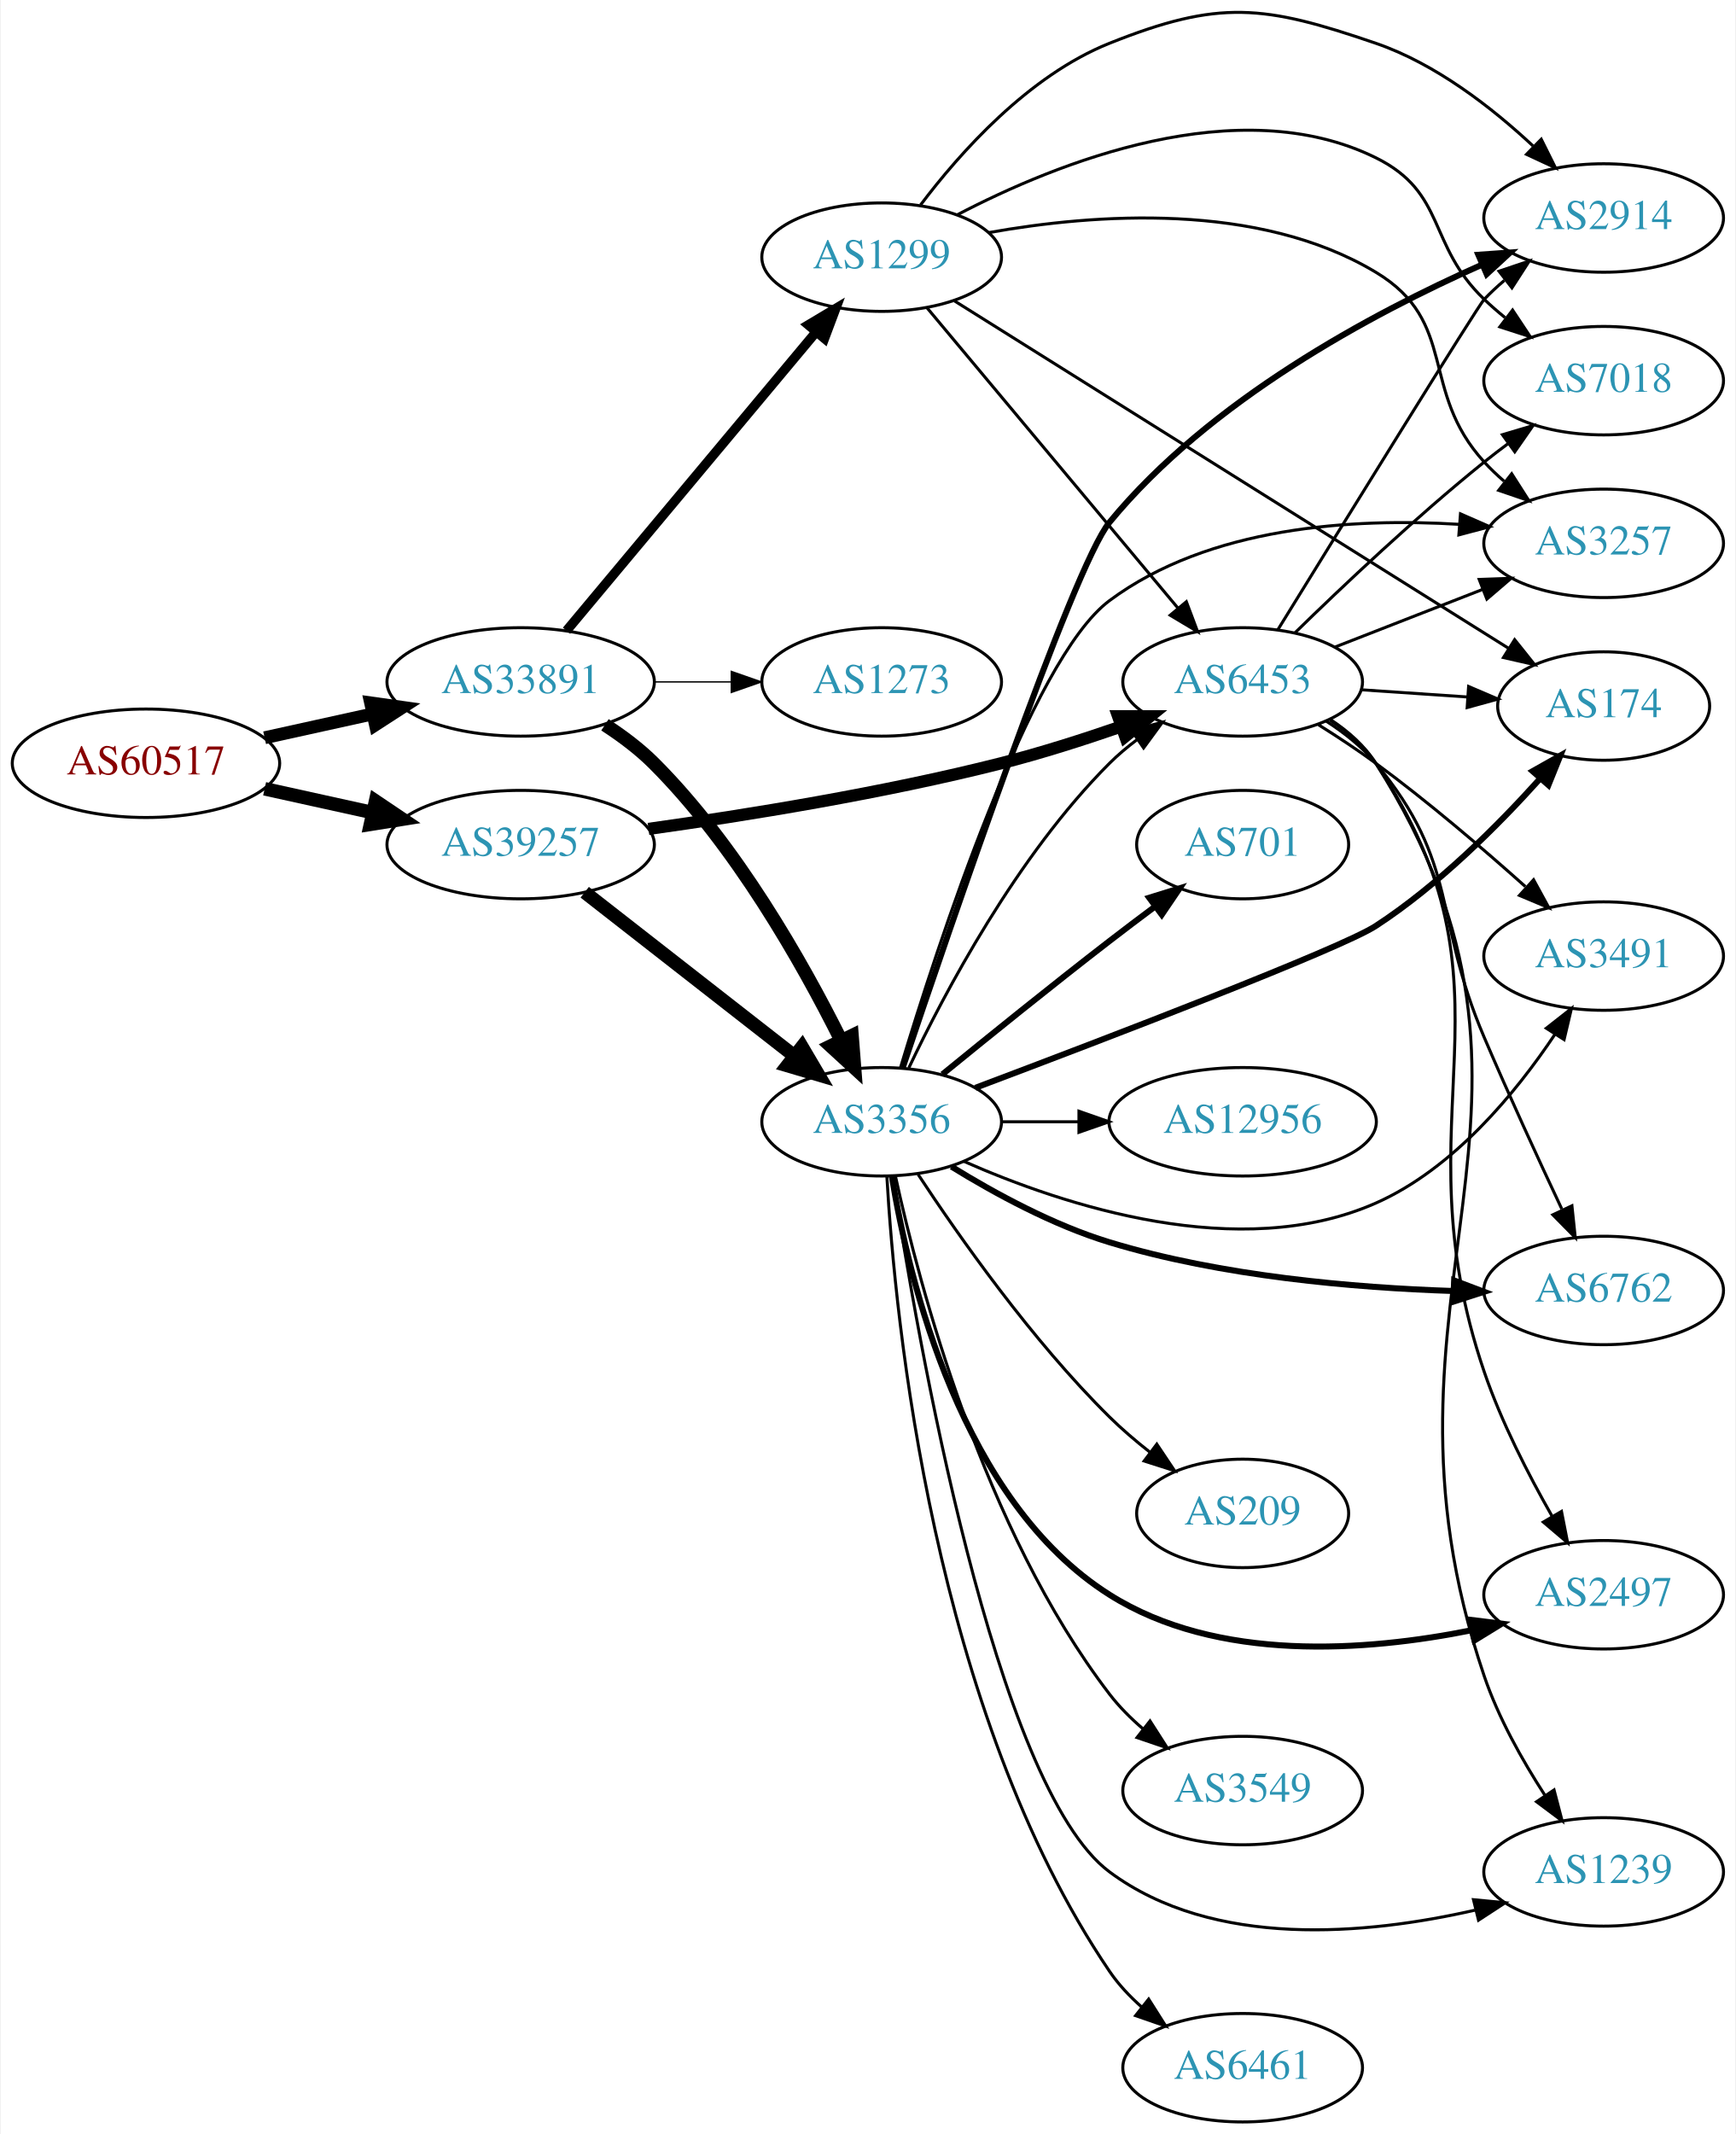
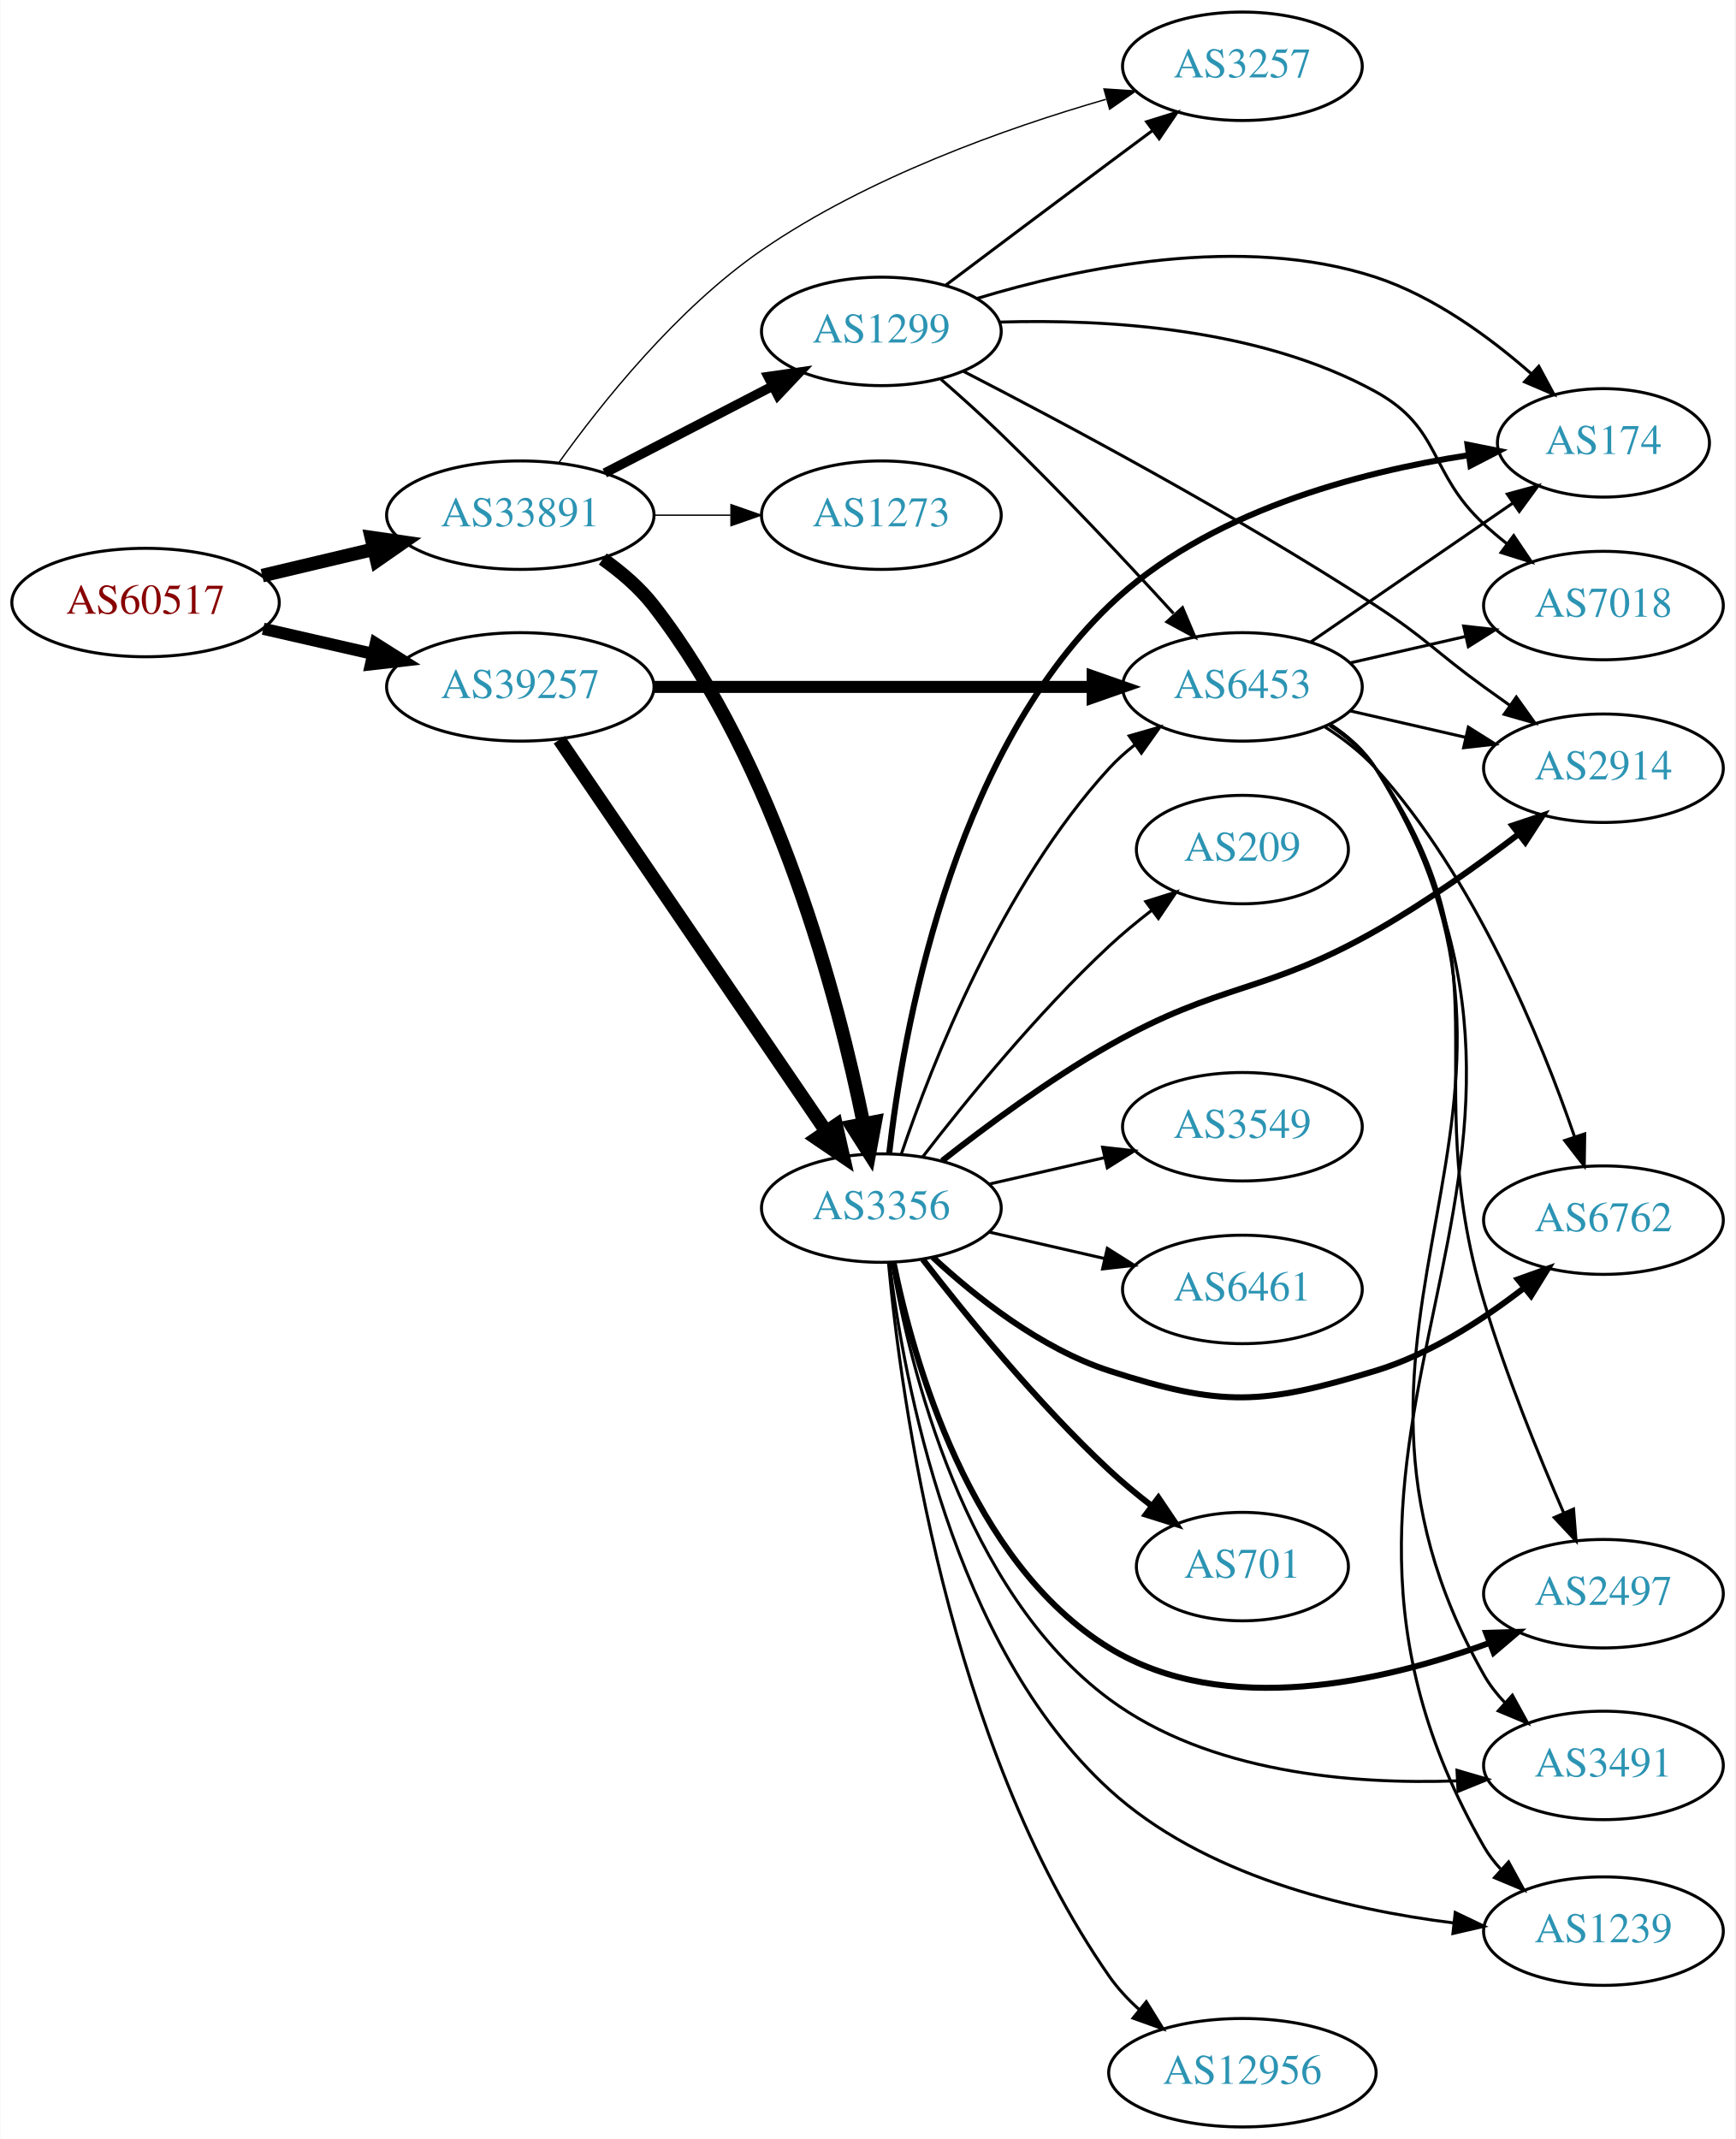
- <svg xmlns="http://www.w3.org/2000/svg" xmlns:xlink="http://www.w3.org/1999/xlink" width="576pt" height="708pt" viewBox="0.00 0.00 575.76 708.36">
-   <g id="graph0" class="graph" transform="scale(1 1) rotate(0) translate(4 704.359)">
-     <polygon fill="white" stroke="none" points="-4,4 -4,-704.359 571.762,-704.359 571.762,4 -4,4" />
+ <svg xmlns="http://www.w3.org/2000/svg" xmlns:xlink="http://www.w3.org/1999/xlink" width="576pt" height="710pt" viewBox="0.00 0.00 575.76 710.00">
+   <g id="graph0" class="graph" transform="scale(1 1) rotate(0) translate(4 706)">
+     <polygon fill="white" stroke="none" points="-4,4 -4,-706 571.762,-706 571.762,4 -4,4" />
    <g id="node1" class="node">
      <g id="a_node1">
        <a xlink:href="/asn/60517" xlink:title="AS60517 ~ AS-CABLEVISION [AT]">
-           <ellipse fill="#ffffff" stroke="black" cx="44.196" cy="-451" rx="44.393" ry="18" />
-           <text text-anchor="middle" x="44.196" y="-447.3" font-family="Times,serif" font-size="14.00" fill="#880000">AS60517</text>
+           <ellipse fill="#ffffff" stroke="black" cx="44.196" cy="-506" rx="44.393" ry="18" />
+           <text text-anchor="middle" x="44.196" y="-502.3" font-family="Times,serif" font-size="14.00" fill="#880000">AS60517</text>
        </a>
      </g>
    </g>
    <g id="node2" class="node">
      <g id="a_node2">
        <a xlink:href="/asn/33891" xlink:title="AS33891 ~ CORE-BACKBONE GMBH GLOBAL NETWORK [DE]">
-           <ellipse fill="#ffffff" stroke="black" cx="168.588" cy="-478" rx="44.393" ry="18" />
-           <text text-anchor="middle" x="168.588" y="-474.3" font-family="Times,serif" font-size="14.00" fill="#2c94b3">AS33891</text>
+           <ellipse fill="#ffffff" stroke="black" cx="168.588" cy="-535" rx="44.393" ry="18" />
+           <text text-anchor="middle" x="168.588" y="-531.3" font-family="Times,serif" font-size="14.00" fill="#2c94b3">AS33891</text>
        </a>
      </g>
    </g>
    <g id="edge1" class="edge">
-       <path fill="none" stroke="black" stroke-width="4.263" d="M83.586,-459.469C94.978,-461.982 107.6,-464.767 119.525,-467.397" />
-       <polygon fill="black" stroke="black" stroke-width="4.263" points="118.766,-471.05 129.335,-469.561 120.373,-463.764 118.766,-471.05" />
+       <path fill="none" stroke="black" stroke-width="4.5" d="M82.916,-514.938C94.55,-517.694 107.517,-520.766 119.738,-523.662" />
+       <polygon fill="black" stroke="black" stroke-width="4.5" points="119.143,-527.568 129.782,-526.042 120.959,-519.905 119.143,-527.568" />
    </g>
    <g id="node3" class="node">
      <g id="a_node3">
        <a xlink:href="/asn/39257" xlink:title="AS39257 ~ INC [DE]">
-           <ellipse fill="#ffffff" stroke="black" cx="168.588" cy="-424" rx="44.393" ry="18" />
-           <text text-anchor="middle" x="168.588" y="-420.3" font-family="Times,serif" font-size="14.00" fill="#2c94b3">AS39257</text>
+           <ellipse fill="#ffffff" stroke="black" cx="168.588" cy="-478" rx="44.393" ry="18" />
+           <text text-anchor="middle" x="168.588" y="-474.3" font-family="Times,serif" font-size="14.00" fill="#2c94b3">AS39257</text>
        </a>
      </g>
    </g>
    <g id="edge2" class="edge">
-       <path fill="none" stroke="black" stroke-width="4.5" d="M83.586,-442.531C94.978,-440.018 107.6,-437.233 119.525,-434.603" />
-       <polygon fill="black" stroke="black" stroke-width="4.5" points="120.418,-438.438 129.335,-432.439 118.721,-430.748 120.418,-438.438" />
+       <path fill="none" stroke="black" stroke-width="4.026" d="M83.251,-497.294C94.763,-494.66 107.558,-491.733 119.63,-488.972" />
+       <polygon fill="black" stroke="black" stroke-width="4.026" points="120.595,-492.365 129.557,-486.701 119.023,-485.496 120.595,-492.365" />
    </g>
    <g id="node4" class="node">
      <g id="a_node4">
-         <a xlink:href="/asn/1299" xlink:title="AS1299 ~ Telia Carrier [EU]">
-           <ellipse fill="#ffffff" stroke="black" cx="288.431" cy="-619" rx="39.794" ry="18" />
-           <text text-anchor="middle" x="288.431" y="-615.3" font-family="Times,serif" font-size="14.00" fill="#2c94b3">AS1299</text>
+         <a xlink:href="/asn/3257" xlink:title="AS3257 ~ GTT [DE]">
+           <ellipse fill="#ffffff" stroke="black" cx="408.273" cy="-684" rx="39.794" ry="18" />
+           <text text-anchor="middle" x="408.273" y="-680.3" font-family="Times,serif" font-size="14.00" fill="#2c94b3">AS3257</text>
        </a>
      </g>
    </g>
    <g id="edge3" class="edge">
-       <path fill="none" stroke="black" stroke-width="3.15" d="M183.803,-495.008C204.418,-519.674 242.745,-565.533 266.566,-594.036" />
-       <polygon fill="black" stroke="black" stroke-width="3.15" points="264.067,-596.503 273.166,-601.932 269.439,-592.014 264.067,-596.503" />
+       <path fill="none" stroke="black" stroke-width="0.45" d="M181.396,-552.458C195.421,-572.022 220.508,-603.542 248.784,-623 283.782,-647.083 329.594,-663.381 362.958,-673.028" />
+       <polygon fill="black" stroke="black" stroke-width="0.45" points="362.314,-676.482 372.887,-675.809 364.202,-669.741 362.314,-676.482" />
    </g>
    <g id="node5" class="node">
      <g id="a_node5">
-         <a xlink:href="/asn/3356" xlink:title="AS3356 ~ LEVEL3 [US]">
-           <ellipse fill="#ffffff" stroke="black" cx="288.431" cy="-332" rx="39.794" ry="18" />
-           <text text-anchor="middle" x="288.431" y="-328.3" font-family="Times,serif" font-size="14.00" fill="#2c94b3">AS3356</text>
+         <a xlink:href="/asn/1299" xlink:title="AS1299 ~ Telia Carrier [EU]">
+           <ellipse fill="#ffffff" stroke="black" cx="288.431" cy="-596" rx="39.794" ry="18" />
+           <text text-anchor="middle" x="288.431" y="-592.3" font-family="Times,serif" font-size="14.00" fill="#2c94b3">AS1299</text>
        </a>
      </g>
    </g>
    <g id="edge4" class="edge">
-       <path fill="none" stroke="black" stroke-width="4.5" d="M196.569,-463.769C202.288,-460.058 208.028,-455.749 212.784,-451 240.025,-423.803 262.05,-384.907 274.937,-359.076" />
-       <polygon fill="black" stroke="black" stroke-width="4.5" points="278.583,-360.583 279.42,-349.868 271.502,-357.135 278.583,-360.583" />
+       <path fill="none" stroke="black" stroke-width="3.15" d="M196.624,-548.995C213.173,-557.561 234.525,-568.614 252.366,-577.849" />
+       <polygon fill="black" stroke="black" stroke-width="3.15" points="250.842,-581.001 261.331,-582.49 254.06,-574.785 250.842,-581.001" />
    </g>
    <g id="node6" class="node">
      <g id="a_node6">
-         <a xlink:href="/asn/1273" xlink:title="AS1273 ~ Vodafone Group PLC [EU]">
-           <ellipse fill="#ffffff" stroke="black" cx="288.431" cy="-478" rx="39.794" ry="18" />
-           <text text-anchor="middle" x="288.431" y="-474.3" font-family="Times,serif" font-size="14.00" fill="#2c94b3">AS1273</text>
+         <a xlink:href="/asn/3356" xlink:title="AS3356 ~ Level 3 Parent, LLC [US]">
+           <ellipse fill="#ffffff" stroke="black" cx="288.431" cy="-305" rx="39.794" ry="18" />
+           <text text-anchor="middle" x="288.431" y="-301.3" font-family="Times,serif" font-size="14.00" fill="#2c94b3">AS3356</text>
        </a>
      </g>
    </g>
    <g id="edge5" class="edge">
-       <path fill="none" stroke="black" stroke-width="0.45" d="M212.799,-478C221.112,-478 229.875,-478 238.357,-478" />
-       <polygon fill="black" stroke="black" stroke-width="0.45" points="238.516,-481.5 248.516,-478 238.516,-474.5 238.516,-481.5" />
-     </g>
-     <g id="edge7" class="edge">
-       <path fill="none" stroke="black" stroke-width="4.5" d="M189.846,-408.185C209.017,-393.218 237.966,-370.617 259.358,-353.916" />
-       <polygon fill="black" stroke="black" stroke-width="4.5" points="261.978,-356.866 267.437,-347.609 257.132,-350.659 261.978,-356.866" />
+       <path fill="none" stroke="black" stroke-width="4.5" d="M195.962,-520.456C202.108,-516.115 208.191,-510.912 212.784,-505 253.886,-452.095 274.161,-374.185 282.529,-332.961" />
+       <polygon fill="black" stroke="black" stroke-width="4.5" points="286.408,-333.637 284.449,-323.07 278.678,-332.136 286.408,-333.637" />
    </g>
    <g id="node7" class="node">
      <g id="a_node7">
+         <a xlink:href="/asn/1273" xlink:title="AS1273 ~ Vodafone Group PLC [EU]">
+           <ellipse fill="#ffffff" stroke="black" cx="288.431" cy="-535" rx="39.794" ry="18" />
+           <text text-anchor="middle" x="288.431" y="-531.3" font-family="Times,serif" font-size="14.00" fill="#2c94b3">AS1273</text>
+         </a>
+       </g>
+     </g>
+     <g id="edge6" class="edge">
+       <path fill="none" stroke="black" stroke-width="0.45" d="M212.799,-535C221.112,-535 229.875,-535 238.357,-535" />
+       <polygon fill="black" stroke="black" stroke-width="0.45" points="238.516,-538.5 248.516,-535 238.516,-531.5 238.516,-538.5" />
+     </g>
+     <g id="edge7" class="edge">
+       <path fill="none" stroke="black" stroke-width="4.5" d="M181.536,-460.46C202.466,-429.734 245.834,-366.066 270.075,-330.479" />
+       <polygon fill="black" stroke="black" stroke-width="4.5" points="273.425,-332.555 275.801,-322.074 266.917,-328.122 273.425,-332.555" />
+     </g>
+     <g id="node8" class="node">
+       <g id="a_node8">
        <a xlink:href="/asn/6453" xlink:title="AS6453 ~ TATA COMMUNICATIONS (AMERICA) INC [US]">
          <ellipse fill="#ffffff" stroke="black" cx="408.273" cy="-478" rx="39.794" ry="18" />
          <text text-anchor="middle" x="408.273" y="-474.3" font-family="Times,serif" font-size="14.00" fill="#2c94b3">AS6453</text>
        </a>
      </g>
    </g>
-     <g id="edge6" class="edge">
-       <path fill="none" stroke="black" stroke-width="4.05" d="M211.014,-429.209C243.214,-433.701 288.85,-441.04 328.077,-451 341.187,-454.329 355.237,-458.808 367.808,-463.16" />
-       <polygon fill="black" stroke="black" stroke-width="4.05" points="366.918,-466.604 377.528,-466.599 369.283,-459.922 366.918,-466.604" />
-     </g>
-     <g id="edge32" class="edge">
-       <path fill="none" stroke="black" d="M303.412,-602.272C324.054,-577.573 362.814,-531.196 386.703,-502.613" />
-       <polygon fill="black" stroke="black" points="389.583,-504.624 393.311,-494.706 384.212,-500.135 389.583,-504.624" />
-     </g>
-     <g id="node8" class="node">
-       <g id="a_node8">
-         <a xlink:href="/asn/2914" xlink:title="AS2914 ~ NTT America, Inc. [US]">
-           <ellipse fill="#ffffff" stroke="black" cx="528.116" cy="-632" rx="39.794" ry="18" />
-           <text text-anchor="middle" x="528.116" y="-628.3" font-family="Times,serif" font-size="14.00" fill="#2c94b3">AS2914</text>
-         </a>
-       </g>
-     </g>
-     <g id="edge33" class="edge">
-       <path fill="none" stroke="black" d="M301.35,-636.339C314.426,-653.672 337.172,-679.248 364.077,-690 400.558,-704.578 415.307,-702.74 452.469,-690 472.325,-683.193 490.973,-668.71 504.664,-655.921" />
-       <polygon fill="black" stroke="black" points="507.401,-658.141 512.123,-648.657 502.517,-653.126 507.401,-658.141" />
+     <g id="edge8" class="edge">
+       <path fill="none" stroke="black" stroke-width="4" d="M212.907,-478C253.975,-478 315.589,-478 358.396,-478" />
+       <polygon fill="black" stroke="black" stroke-width="4" points="358.579,-481.5 368.579,-478 358.579,-474.5 358.579,-481.5" />
+     </g>
+     <g id="edge28" class="edge">
+       <path fill="none" stroke="black" d="M309.683,-611.245C324.683,-622.524 345.633,-638.25 364.077,-652 368.66,-655.417 373.523,-659.03 378.269,-662.551" />
+       <polygon fill="black" stroke="black" points="376.483,-665.583 386.601,-668.725 380.65,-659.959 376.483,-665.583" />
+     </g>
+     <g id="edge31" class="edge">
+       <path fill="none" stroke="black" d="M308.225,-580.087C314.639,-574.494 321.779,-568.085 328.077,-562 348.145,-542.612 369.808,-519.469 385.396,-502.389" />
+       <polygon fill="black" stroke="black" points="388.397,-504.291 392.527,-494.534 383.214,-499.585 388.397,-504.291" />
    </g>
    <g id="node10" class="node">
      <g id="a_node10">
-         <a xlink:href="/asn/3257" xlink:title="AS3257 ~ GTT [DE]">
-           <ellipse fill="#ffffff" stroke="black" cx="528.116" cy="-524" rx="39.794" ry="18" />
-           <text text-anchor="middle" x="528.116" y="-520.3" font-family="Times,serif" font-size="14.00" fill="#2c94b3">AS3257</text>
+         <a xlink:href="/asn/174" xlink:title="AS174 ~ Cogent Communications [US]">
+           <ellipse fill="#ffffff" stroke="black" cx="528.116" cy="-559" rx="35.194" ry="18" />
+           <text text-anchor="middle" x="528.116" y="-555.3" font-family="Times,serif" font-size="14.00" fill="#2c94b3">AS174</text>
        </a>
      </g>
    </g>
    <g id="edge29" class="edge">
-       <path fill="none" stroke="black" d="M323.979,-627.148C358.98,-633.409 413.391,-637.486 452.469,-614 480.111,-597.388 466.723,-574.813 488.469,-551 490.487,-548.79 492.717,-546.661 495.057,-544.634" />
-       <polygon fill="black" stroke="black" points="497.586,-547.099 503.29,-538.171 493.263,-541.593 497.586,-547.099" />
+       <path fill="none" stroke="black" d="M320.275,-606.952C353.668,-617.092 408.101,-628.58 452.469,-614 471.901,-607.614 490.432,-594.018 504.17,-581.943" />
+       <polygon fill="black" stroke="black" points="506.661,-584.407 511.676,-575.074 501.936,-579.243 506.661,-584.407" />
+     </g>
+     <g id="node15" class="node">
+       <g id="a_node15">
+         <a xlink:href="/asn/2914" xlink:title="AS2914 ~ NTT America, Inc. [US]">
+           <ellipse fill="#ffffff" stroke="black" cx="528.116" cy="-451" rx="39.794" ry="18" />
+           <text text-anchor="middle" x="528.116" y="-447.3" font-family="Times,serif" font-size="14.00" fill="#2c94b3">AS2914</text>
+         </a>
+       </g>
+     </g>
+     <g id="edge30" class="edge">
+       <path fill="none" stroke="black" d="M315.758,-582.703C348.526,-565.839 405.855,-535.294 452.469,-505 469.239,-494.102 472.27,-489.729 488.469,-478 491.272,-475.971 494.204,-473.875 497.145,-471.79" />
+       <polygon fill="black" stroke="black" points="499.196,-474.627 505.359,-466.009 495.167,-468.903 499.196,-474.627" />
+     </g>
+     <g id="node20" class="node">
+       <g id="a_node20">
+         <a xlink:href="/asn/7018" xlink:title="AS7018 ~ AT&amp;T Services, Inc. [US]">
+           <ellipse fill="#ffffff" stroke="black" cx="528.116" cy="-505" rx="39.794" ry="18" />
+           <text text-anchor="middle" x="528.116" y="-501.3" font-family="Times,serif" font-size="14.00" fill="#2c94b3">AS7018</text>
+         </a>
+       </g>
+     </g>
+     <g id="edge32" class="edge">
+       <path fill="none" stroke="black" d="M327.797,-599.088C362.485,-600.144 413.879,-597.261 452.469,-576 474.6,-563.807 469.938,-549.176 488.469,-532 490.871,-529.775 493.465,-527.585 496.133,-525.475" />
+       <polygon fill="black" stroke="black" points="498.32,-528.211 504.242,-519.427 494.134,-522.6 498.32,-528.211" />
+     </g>
+     <g id="edge17" class="edge">
+       <path fill="none" stroke="black" d="M295.093,-323.027C305.095,-352.59 328.28,-411.983 364.077,-451 366.618,-453.77 369.506,-456.364 372.556,-458.764" />
+       <polygon fill="black" stroke="black" points="370.694,-461.734 380.878,-464.654 374.738,-456.021 370.694,-461.734" />
+     </g>
+     <g id="node9" class="node">
+       <g id="a_node9">
+         <a xlink:href="/asn/6762" xlink:title="AS6762 ~ TELECOM ITALIA SPARKLE S.p.A. [IT]">
+           <ellipse fill="#ffffff" stroke="black" cx="528.116" cy="-301" rx="39.794" ry="18" />
+           <text text-anchor="middle" x="528.116" y="-297.3" font-family="Times,serif" font-size="14.00" fill="#2c94b3">AS6762</text>
+         </a>
+       </g>
+     </g>
+     <g id="edge9" class="edge">
+       <path fill="none" stroke="black" stroke-width="2" d="M305.486,-288.694C319.547,-275.66 341.252,-258.391 364.077,-251 401.452,-238.899 414.882,-239.575 452.469,-251 470.513,-256.485 488.164,-267.942 501.768,-278.506" />
+       <polygon fill="black" stroke="black" stroke-width="2" points="499.706,-281.34 509.682,-284.907 504.108,-275.897 499.706,-281.34" />
+     </g>
+     <g id="edge10" class="edge">
+       <path fill="none" stroke="black" stroke-width="2" d="M291.018,-323.012C295.396,-361.826 311.094,-453.961 364.077,-505 396.327,-536.066 446.846,-549.267 483.102,-554.872" />
+       <polygon fill="black" stroke="black" stroke-width="2" points="483,-558.392 493.39,-556.32 483.975,-551.46 483,-558.392" />
+     </g>
+     <g id="node11" class="node">
+       <g id="a_node11">
+         <a xlink:href="/asn/3549" xlink:title="AS3549 ~ Level 3 Parent, LLC [US]">
+           <ellipse fill="#ffffff" stroke="black" cx="408.273" cy="-332" rx="39.794" ry="18" />
+           <text text-anchor="middle" x="408.273" y="-328.3" font-family="Times,serif" font-size="14.00" fill="#2c94b3">AS3549</text>
+         </a>
+       </g>
+     </g>
+     <g id="edge11" class="edge">
+       <path fill="none" stroke="black" d="M324.15,-312.955C336.15,-315.704 349.771,-318.825 362.463,-321.733" />
+       <polygon fill="black" stroke="black" points="361.866,-325.187 372.395,-324.009 363.429,-318.364 361.866,-325.187" />
    </g>
    <g id="node12" class="node">
      <g id="a_node12">
-         <a xlink:href="/asn/174" xlink:title="AS174 ~ Cogent Communications [US]">
-           <ellipse fill="#ffffff" stroke="black" cx="528.116" cy="-470" rx="35.194" ry="18" />
-           <text text-anchor="middle" x="528.116" y="-466.3" font-family="Times,serif" font-size="14.00" fill="#2c94b3">AS174</text>
-         </a>
-       </g>
-     </g>
-     <g id="edge30" class="edge">
-       <path fill="none" stroke="black" d="M312.654,-604.442C355.781,-577.406 448.228,-519.453 496.44,-489.23" />
-       <polygon fill="black" stroke="black" points="498.571,-492.025 505.185,-483.748 494.853,-486.094 498.571,-492.025" />
+         <a xlink:href="/asn/6461" xlink:title="AS6461 ~ Zayo Bandwidth [US]">
+           <ellipse fill="#ffffff" stroke="black" cx="408.273" cy="-278" rx="39.794" ry="18" />
+           <text text-anchor="middle" x="408.273" y="-274.3" font-family="Times,serif" font-size="14.00" fill="#2c94b3">AS6461</text>
+         </a>
+       </g>
+     </g>
+     <g id="edge12" class="edge">
+       <path fill="none" stroke="black" d="M324.15,-297.045C336.15,-294.296 349.771,-291.175 362.463,-288.267" />
+       <polygon fill="black" stroke="black" points="363.429,-291.636 372.395,-285.991 361.866,-284.813 363.429,-291.636" />
+     </g>
+     <g id="node13" class="node">
+       <g id="a_node13">
+         <a xlink:href="/asn/701" xlink:title="AS701 ~ UUNET [US]">
+           <ellipse fill="#ffffff" stroke="black" cx="408.273" cy="-186" rx="35.194" ry="18" />
+           <text text-anchor="middle" x="408.273" y="-182.3" font-family="Times,serif" font-size="14.00" fill="#2c94b3">AS701</text>
+         </a>
+       </g>
+     </g>
+     <g id="edge13" class="edge">
+       <path fill="none" stroke="black" stroke-width="2" d="M302.167,-287.984C316.272,-269.689 340.187,-240.239 364.077,-218 368.453,-213.926 373.344,-209.887 378.219,-206.121" />
+       <polygon fill="black" stroke="black" stroke-width="2" points="380.39,-208.868 386.311,-200.082 376.204,-203.258 380.39,-208.868" />
    </g>
    <g id="node14" class="node">
      <g id="a_node14">
-         <a xlink:href="/asn/7018" xlink:title="AS7018 ~ AT&amp;T Services, Inc. [US]">
-           <ellipse fill="#ffffff" stroke="black" cx="528.116" cy="-578" rx="39.794" ry="18" />
-           <text text-anchor="middle" x="528.116" y="-574.3" font-family="Times,serif" font-size="14.00" fill="#2c94b3">AS7018</text>
-         </a>
-       </g>
-     </g>
-     <g id="edge31" class="edge">
-       <path fill="none" stroke="black" d="M313.612,-633.099C346.582,-650.328 406.764,-674.564 452.469,-652 476.063,-640.352 469.461,-623.194 488.469,-605 490.631,-602.931 492.964,-600.902 495.375,-598.944" />
-       <polygon fill="black" stroke="black" points="497.881,-601.436 503.736,-592.606 493.652,-595.858 497.881,-601.436" />
-     </g>
-     <g id="edge28" class="edge">
-       <path fill="none" stroke="black" d="M297.442,-349.868C309.268,-374.778 333.357,-420.329 364.077,-451 366.884,-453.802 370.033,-456.451 373.318,-458.914" />
-       <polygon fill="black" stroke="black" points="371.422,-461.859 381.646,-464.637 375.387,-456.089 371.422,-461.859" />
-     </g>
-     <g id="edge18" class="edge">
-       <path fill="none" stroke="black" stroke-width="2" d="M295.368,-349.792C310.832,-395.824 351.988,-516.278 364.077,-531 397.247,-571.393 451.039,-600.224 487.691,-616.485" />
-       <polygon fill="black" stroke="black" stroke-width="2" points="486.512,-619.789 497.08,-620.543 489.289,-613.363 486.512,-619.789" />
-     </g>
-     <g id="node9" class="node">
-       <g id="a_node9">
-         <a xlink:href="/asn/3491" xlink:title="AS3491 ~ PCCW Global, Inc. [US]">
-           <ellipse fill="#ffffff" stroke="black" cx="528.116" cy="-387" rx="39.794" ry="18" />
-           <text text-anchor="middle" x="528.116" y="-383.3" font-family="Times,serif" font-size="14.00" fill="#2c94b3">AS3491</text>
-         </a>
-       </g>
-     </g>
-     <g id="edge26" class="edge">
-       <path fill="none" stroke="black" d="M315.704,-318.871C348.913,-304.208 407.202,-284.993 452.469,-305 478.275,-316.405 498.998,-341.626 512.001,-361.106" />
-       <polygon fill="black" stroke="black" points="509.086,-363.044 517.423,-369.582 514.983,-359.272 509.086,-363.044" />
-     </g>
-     <g id="edge19" class="edge">
-       <path fill="none" stroke="black" d="M294.635,-349.807C306.727,-389.918 337.703,-485.374 364.077,-505 397.162,-529.619 444.941,-532.476 480.23,-530.307" />
-       <polygon fill="black" stroke="black" points="480.586,-533.79 490.288,-529.534 480.05,-526.811 480.586,-533.79" />
-     </g>
-     <g id="node11" class="node">
-       <g id="a_node11">
-         <a xlink:href="/asn/6762" xlink:title="AS6762 ~ TELECOM ITALIA SPARKLE S.p.A. [IT]">
-           <ellipse fill="#ffffff" stroke="black" cx="528.116" cy="-276" rx="39.794" ry="18" />
-           <text text-anchor="middle" x="528.116" y="-272.3" font-family="Times,serif" font-size="14.00" fill="#2c94b3">AS6762</text>
-         </a>
-       </g>
-     </g>
-     <g id="edge22" class="edge">
-       <path fill="none" stroke="black" stroke-width="2" d="M311.61,-317.107C325.949,-308.257 345.367,-297.683 364.077,-292 401.28,-280.701 445.242,-276.906 478.136,-275.824" />
-       <polygon fill="black" stroke="black" stroke-width="2" points="478.497,-279.316 488.404,-275.562 478.318,-272.318 478.497,-279.316" />
-     </g>
-     <g id="edge21" class="edge">
-       <path fill="none" stroke="black" stroke-width="2" d="M319.511,-343.258C363.346,-359.776 440.848,-389.439 452.469,-397 473.171,-410.469 492.981,-430.279 506.985,-445.865" />
-       <polygon fill="black" stroke="black" stroke-width="2" points="504.526,-448.369 513.753,-453.575 509.786,-443.751 504.526,-448.369" />
-     </g>
-     <g id="node13" class="node">
-       <g id="a_node13">
        <a xlink:href="/asn/2497" xlink:title="AS2497 ~ Internet Initiative Japan Inc. [JP]">
-           <ellipse fill="#ffffff" stroke="black" cx="528.116" cy="-175" rx="39.794" ry="18" />
-           <text text-anchor="middle" x="528.116" y="-171.3" font-family="Times,serif" font-size="14.00" fill="#2c94b3">AS2497</text>
-         </a>
-       </g>
-     </g>
-     <g id="edge16" class="edge">
-       <path fill="none" stroke="black" stroke-width="2" d="M291.821,-313.808C297.413,-279.548 314.834,-206.113 364.077,-175 399.795,-152.433 449.289,-156.182 484.352,-163.231" />
-       <polygon fill="black" stroke="black" stroke-width="2" points="483.77,-166.687 494.286,-165.393 485.259,-159.847 483.77,-166.687" />
-     </g>
-     <g id="node15" class="node">
-       <g id="a_node15">
-         <a xlink:href="/asn/1239" xlink:title="AS1239 ~ Sprint [US]">
-           <ellipse fill="#ffffff" stroke="black" cx="528.116" cy="-83" rx="39.794" ry="18" />
-           <text text-anchor="middle" x="528.116" y="-79.3" font-family="Times,serif" font-size="14.00" fill="#2c94b3">AS1239</text>
-         </a>
-       </g>
-     </g>
-     <g id="edge23" class="edge">
-       <path fill="none" stroke="black" d="M292.056,-313.886C300.062,-261.434 325.972,-111.357 364.077,-83 398.592,-57.315 449.596,-62.13 485.342,-70.282" />
-       <polygon fill="black" stroke="black" points="484.904,-73.778 495.451,-72.767 486.576,-66.981 484.904,-73.778" />
+           <ellipse fill="#ffffff" stroke="black" cx="528.116" cy="-177" rx="39.794" ry="18" />
+           <text text-anchor="middle" x="528.116" y="-173.3" font-family="Times,serif" font-size="14.00" fill="#2c94b3">AS2497</text>
+         </a>
+       </g>
+     </g>
+     <g id="edge14" class="edge">
+       <path fill="none" stroke="black" stroke-width="2" d="M292.454,-287.031C298.972,-254.683 317.696,-187.378 364.077,-159 402.379,-135.565 455.349,-147.827 490.388,-160.703" />
+       <polygon fill="black" stroke="black" stroke-width="2" points="489.179,-163.988 499.769,-164.322 491.699,-157.457 489.179,-163.988" />
+     </g>
+     <g id="edge15" class="edge">
+       <path fill="none" stroke="black" stroke-width="2" d="M308.595,-320.677C323.224,-332.185 344.184,-347.712 364.077,-359 401.269,-380.104 415.278,-375.896 452.469,-397 468.943,-406.348 486.149,-418.603 499.885,-429.075" />
+       <polygon fill="black" stroke="black" stroke-width="2" points="497.902,-431.966 507.951,-435.323 502.189,-426.432 497.902,-431.966" />
    </g>
    <g id="node16" class="node">
      <g id="a_node16">
-         <a xlink:href="/asn/3549" xlink:title="AS3549 ~ Level 3 Parent, LLC [US]">
-           <ellipse fill="#ffffff" stroke="black" cx="408.273" cy="-110" rx="39.794" ry="18" />
-           <text text-anchor="middle" x="408.273" y="-106.3" font-family="Times,serif" font-size="14.00" fill="#2c94b3">AS3549</text>
-         </a>
-       </g>
-     </g>
-     <g id="edge17" class="edge">
-       <path fill="none" stroke="black" d="M293.026,-313.846C300.845,-277.966 322.154,-196.718 364.077,-142 367.259,-137.847 371.12,-133.978 375.208,-130.468" />
-       <polygon fill="black" stroke="black" points="377.52,-133.103 383.233,-124.18 373.203,-127.592 377.52,-133.103" />
+         <a xlink:href="/asn/1239" xlink:title="AS1239 ~ Sprint [US]">
+           <ellipse fill="#ffffff" stroke="black" cx="528.116" cy="-65" rx="39.794" ry="18" />
+           <text text-anchor="middle" x="528.116" y="-61.3" font-family="Times,serif" font-size="14.00" fill="#2c94b3">AS1239</text>
+         </a>
+       </g>
+     </g>
+     <g id="edge16" class="edge">
+       <path fill="none" stroke="black" d="M291.144,-286.876C295.728,-248.766 311.738,-159.906 364.077,-112 395.227,-83.489 442.613,-72.171 478.285,-67.731" />
+       <polygon fill="black" stroke="black" points="478.923,-71.182 488.479,-66.607 478.156,-64.224 478.923,-71.182" />
    </g>
    <g id="node17" class="node">
      <g id="a_node17">
-         <a xlink:href="/asn/6461" xlink:title="AS6461 ~ Zayo Bandwidth [US]">
-           <ellipse fill="#ffffff" stroke="black" cx="408.273" cy="-18" rx="39.794" ry="18" />
-           <text text-anchor="middle" x="408.273" y="-14.3" font-family="Times,serif" font-size="14.00" fill="#2c94b3">AS6461</text>
-         </a>
-       </g>
-     </g>
-     <g id="edge20" class="edge">
-       <path fill="none" stroke="black" d="M290.159,-313.811C292.866,-266.328 305.515,-136.341 364.077,-50 367.014,-45.67 370.737,-41.702 374.759,-38.144" />
-       <polygon fill="black" stroke="black" points="377.073,-40.776 382.738,-31.823 372.726,-35.29 377.073,-40.776" />
+         <a xlink:href="/asn/12956" xlink:title="AS12956 ~ TELXIUS [ES]">
+           <ellipse fill="#ffffff" stroke="black" cx="408.273" cy="-18" rx="44.393" ry="18" />
+           <text text-anchor="middle" x="408.273" y="-14.3" font-family="Times,serif" font-size="14.00" fill="#2c94b3">AS12956</text>
+         </a>
+       </g>
+     </g>
+     <g id="edge18" class="edge">
+       <path fill="none" stroke="black" d="M290.786,-286.94C294.883,-242.715 310.379,-126.996 364.077,-50 366.867,-46 370.317,-42.3 374.042,-38.944" />
+       <polygon fill="black" stroke="black" points="376.373,-41.56 381.951,-32.552 371.973,-36.116 376.373,-41.56" />
    </g>
    <g id="node18" class="node">
      <g id="a_node18">
-         <a xlink:href="/asn/701" xlink:title="AS701 ~ UUNET [US]">
+         <a xlink:href="/asn/209" xlink:title="AS209 ~ CenturyLink Communications, LLC [US]">
          <ellipse fill="#ffffff" stroke="black" cx="408.273" cy="-424" rx="35.194" ry="18" />
-           <text text-anchor="middle" x="408.273" y="-420.3" font-family="Times,serif" font-size="14.00" fill="#2c94b3">AS701</text>
-         </a>
-       </g>
-     </g>
-     <g id="edge24" class="edge">
-       <path fill="none" stroke="black" stroke-width="2" d="M308.598,-347.75C323.579,-359.977 344.992,-377.269 364.077,-392 368.905,-395.726 374.083,-399.635 379.117,-403.39" />
-       <polygon fill="black" stroke="black" stroke-width="2" points="377.249,-406.363 387.367,-409.507 381.418,-400.739 377.249,-406.363" />
+           <text text-anchor="middle" x="408.273" y="-420.3" font-family="Times,serif" font-size="14.00" fill="#2c94b3">AS209</text>
+         </a>
+       </g>
+     </g>
+     <g id="edge19" class="edge">
+       <path fill="none" stroke="black" d="M302.167,-322.016C316.272,-340.311 340.187,-369.761 364.077,-392 368.453,-396.074 373.344,-400.113 378.219,-403.879" />
+       <polygon fill="black" stroke="black" points="376.204,-406.742 386.311,-409.918 380.39,-401.132 376.204,-406.742" />
    </g>
    <g id="node19" class="node">
      <g id="a_node19">
-         <a xlink:href="/asn/12956" xlink:title="AS12956 ~ TELXIUS [ES]">
-           <ellipse fill="#ffffff" stroke="black" cx="408.273" cy="-332" rx="44.393" ry="18" />
-           <text text-anchor="middle" x="408.273" y="-328.3" font-family="Times,serif" font-size="14.00" fill="#2c94b3">AS12956</text>
-         </a>
-       </g>
+         <a xlink:href="/asn/3491" xlink:title="AS3491 ~ PCCW Global, Inc. [US]">
+           <ellipse fill="#ffffff" stroke="black" cx="528.116" cy="-120" rx="39.794" ry="18" />
+           <text text-anchor="middle" x="528.116" y="-116.3" font-family="Times,serif" font-size="14.00" fill="#2c94b3">AS3491</text>
+         </a>
+       </g>
+     </g>
+     <g id="edge20" class="edge">
+       <path fill="none" stroke="black" d="M291.954,-287.009C297.803,-252.634 315.688,-177.858 364.077,-142 397.077,-117.546 444.449,-113.623 479.634,-114.882" />
+       <polygon fill="black" stroke="black" points="479.507,-118.38 489.671,-115.391 479.861,-111.389 479.507,-118.38" />
+     </g>
+     <g id="edge24" class="edge">
+       <path fill="none" stroke="black" d="M435.709,-464.691C441.713,-460.841 447.715,-456.239 452.469,-451 485.455,-414.653 507.387,-361.053 518.507,-328.735" />
+       <polygon fill="black" stroke="black" points="521.897,-329.632 521.738,-319.038 515.256,-327.419 521.897,-329.632" />
+     </g>
+     <g id="edge26" class="edge">
+       <path fill="none" stroke="black" d="M430.887,-492.857C449.725,-505.805 477.205,-524.693 497.98,-538.973" />
+       <polygon fill="black" stroke="black" points="496.206,-542.001 506.429,-544.781 500.171,-536.232 496.206,-542.001" />
    </g>
    <g id="edge25" class="edge">
-       <path fill="none" stroke="black" d="M328.343,-332C336.446,-332 345.121,-332 353.648,-332" />
-       <polygon fill="black" stroke="black" points="353.925,-335.5 363.925,-332 353.925,-328.5 353.925,-335.5" />
-     </g>
-     <g id="node20" class="node">
-       <g id="a_node20">
-         <a xlink:href="/asn/209" xlink:title="AS209 ~ CenturyLink Communications, LLC [US]">
-           <ellipse fill="#ffffff" stroke="black" cx="408.273" cy="-202" rx="35.194" ry="18" />
-           <text text-anchor="middle" x="408.273" y="-198.3" font-family="Times,serif" font-size="14.00" fill="#2c94b3">AS209</text>
-         </a>
-       </g>
+       <path fill="none" stroke="black" d="M437.181,-465.213C442.992,-461.389 448.538,-456.668 452.469,-451 498.221,-385.036 465.522,-350.928 488.469,-274 495.706,-249.74 506.549,-223.081 514.909,-203.861" />
+       <polygon fill="black" stroke="black" points="518.187,-205.102 519.022,-194.541 511.783,-202.276 518.187,-205.102" />
    </g>
    <g id="edge27" class="edge">
-       <path fill="none" stroke="black" d="M300.52,-314.534C314.059,-293.964 338.349,-259.387 364.077,-234 368.146,-229.985 372.741,-226.059 377.377,-222.41" />
-       <polygon fill="black" stroke="black" points="379.772,-224.988 385.661,-216.181 375.565,-219.393 379.772,-224.988" />
-     </g>
-     <g id="edge8" class="edge">
-       <path fill="none" stroke="black" d="M419.924,-495.278C441.019,-529.473 486.278,-602.691 488.469,-605 490.53,-607.171 492.789,-609.272 495.15,-611.279" />
-       <polygon fill="black" stroke="black" points="493.377,-614.334 503.42,-617.708 497.673,-608.808 493.377,-614.334" />
-     </g>
-     <g id="edge9" class="edge">
-       <path fill="none" stroke="black" d="M433.462,-463.77C439.774,-459.818 446.483,-455.399 452.469,-451 469.718,-438.326 487.979,-422.713 502.121,-410.081" />
-       <polygon fill="black" stroke="black" points="504.853,-412.33 509.933,-403.033 500.164,-407.133 504.853,-412.33" />
-     </g>
-     <g id="edge10" class="edge">
-       <path fill="none" stroke="black" d="M439.01,-489.608C453.804,-495.382 471.881,-502.439 487.803,-508.654" />
-       <polygon fill="black" stroke="black" points="486.801,-512.02 497.389,-512.396 489.346,-505.499 486.801,-512.02" />
-     </g>
-     <g id="edge11" class="edge">
-       <path fill="none" stroke="black" d="M436.031,-464.971C442.026,-461.112 447.942,-456.437 452.469,-451 480.304,-417.578 471.374,-399.994 488.469,-360 496.673,-340.809 506.512,-319.444 514.21,-303.064" />
-       <polygon fill="black" stroke="black" points="517.586,-304.111 518.692,-293.574 511.256,-301.121 517.586,-304.111" />
-     </g>
-     <g id="edge12" class="edge">
-       <path fill="none" stroke="black" d="M447.533,-475.403C458.865,-474.633 471.364,-473.785 483.032,-472.993" />
-       <polygon fill="black" stroke="black" points="483.282,-476.484 493.022,-472.315 482.808,-469.5 483.282,-476.484" />
-     </g>
-     <g id="edge13" class="edge">
-       <path fill="none" stroke="black" d="M437.281,-465.282C443.088,-461.455 448.607,-456.716 452.469,-451 503.528,-375.441 459.02,-335.306 488.469,-249 494.136,-232.394 503.086,-214.945 510.946,-201.164" />
-       <polygon fill="black" stroke="black" points="514.125,-202.662 516.16,-192.264 508.085,-199.123 514.125,-202.662" />
-     </g>
-     <g id="edge14" class="edge">
-       <path fill="none" stroke="black" d="M425.679,-494.346C441.301,-509.611 465.737,-532.72 488.469,-551 491.021,-553.052 493.718,-555.121 496.454,-557.153" />
-       <polygon fill="black" stroke="black" points="494.511,-560.067 504.668,-563.08 498.607,-554.391 494.511,-560.067" />
-     </g>
-     <g id="edge15" class="edge">
-       <path fill="none" stroke="black" d="M437.524,-465.441C443.322,-461.607 448.775,-456.825 452.469,-451 525.103,-336.477 444.867,-276.413 488.469,-148 493.166,-134.169 501.08,-120.083 508.527,-108.576" />
-       <polygon fill="black" stroke="black" points="511.65,-110.205 514.329,-99.954 505.842,-106.296 511.65,-110.205" />
+       <path fill="none" stroke="black" d="M443.993,-470.045C455.993,-467.296 469.613,-464.175 482.306,-461.267" />
+       <polygon fill="black" stroke="black" points="483.272,-464.636 492.238,-458.991 481.708,-457.813 483.272,-464.636" />
+     </g>
+     <g id="edge23" class="edge">
+       <path fill="none" stroke="black" d="M437.601,-465.489C443.395,-461.653 448.828,-456.858 452.469,-451 536.896,-315.19 408.732,-231.616 488.469,-93 489.98,-90.374 491.847,-87.927 493.939,-85.662" />
+       <polygon fill="black" stroke="black" points="496.627,-87.951 501.72,-78.661 491.945,-82.747 496.627,-87.951" />
+     </g>
+     <g id="edge21" class="edge">
+       <path fill="none" stroke="black" d="M437.521,-465.439C443.318,-461.605 448.773,-456.824 452.469,-451 524.674,-337.251 422.125,-267.265 488.469,-150 490.336,-146.701 492.726,-143.641 495.4,-140.836" />
+       <polygon fill="black" stroke="black" points="497.884,-143.309 502.979,-134.02 493.203,-138.104 497.884,-143.309" />
+     </g>
+     <g id="edge22" class="edge">
+       <path fill="none" stroke="black" d="M443.993,-485.955C455.993,-488.704 469.613,-491.825 482.306,-494.733" />
+       <polygon fill="black" stroke="black" points="481.708,-498.187 492.238,-497.009 483.272,-491.364 481.708,-498.187" />
    </g>
  </g>
</svg>
